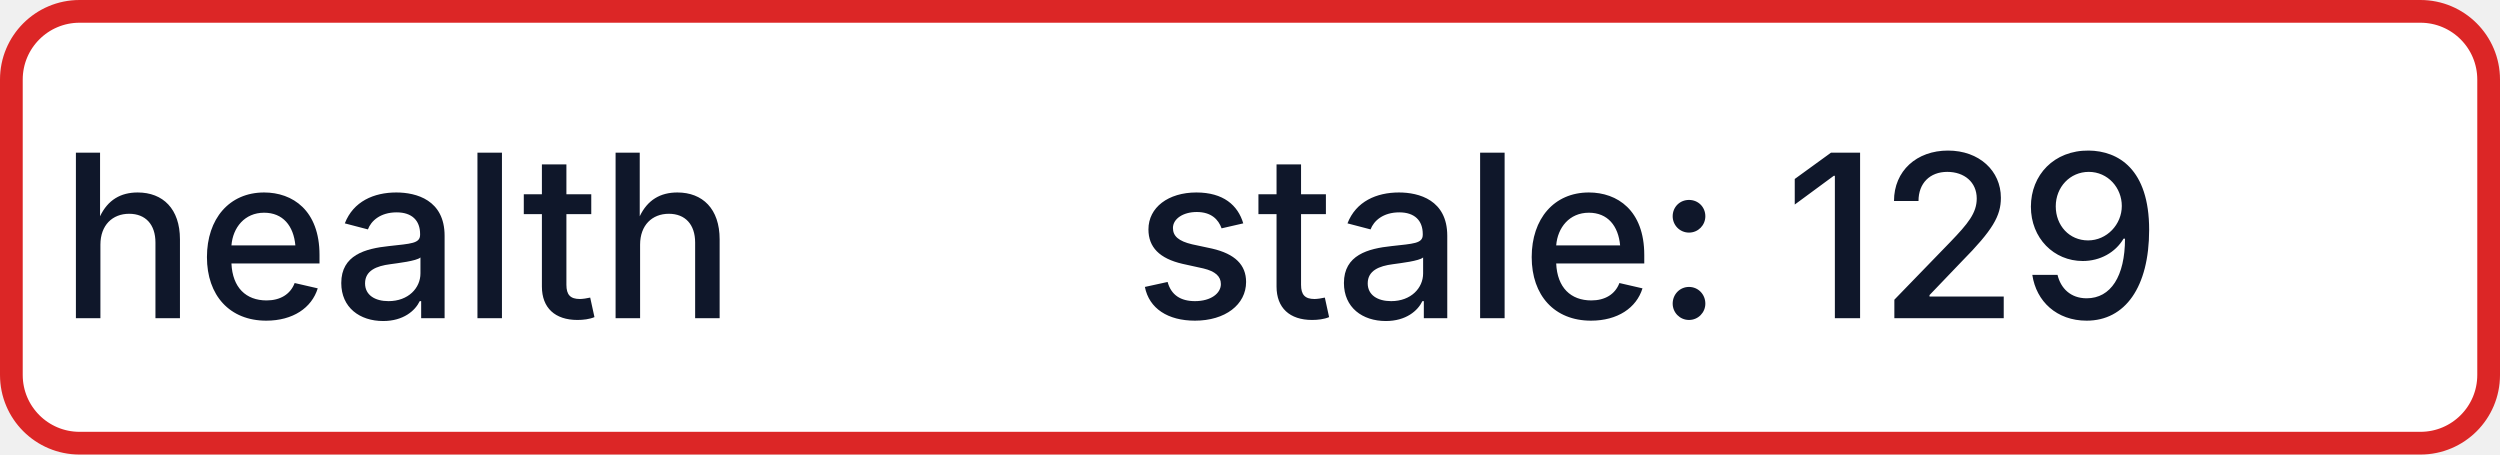
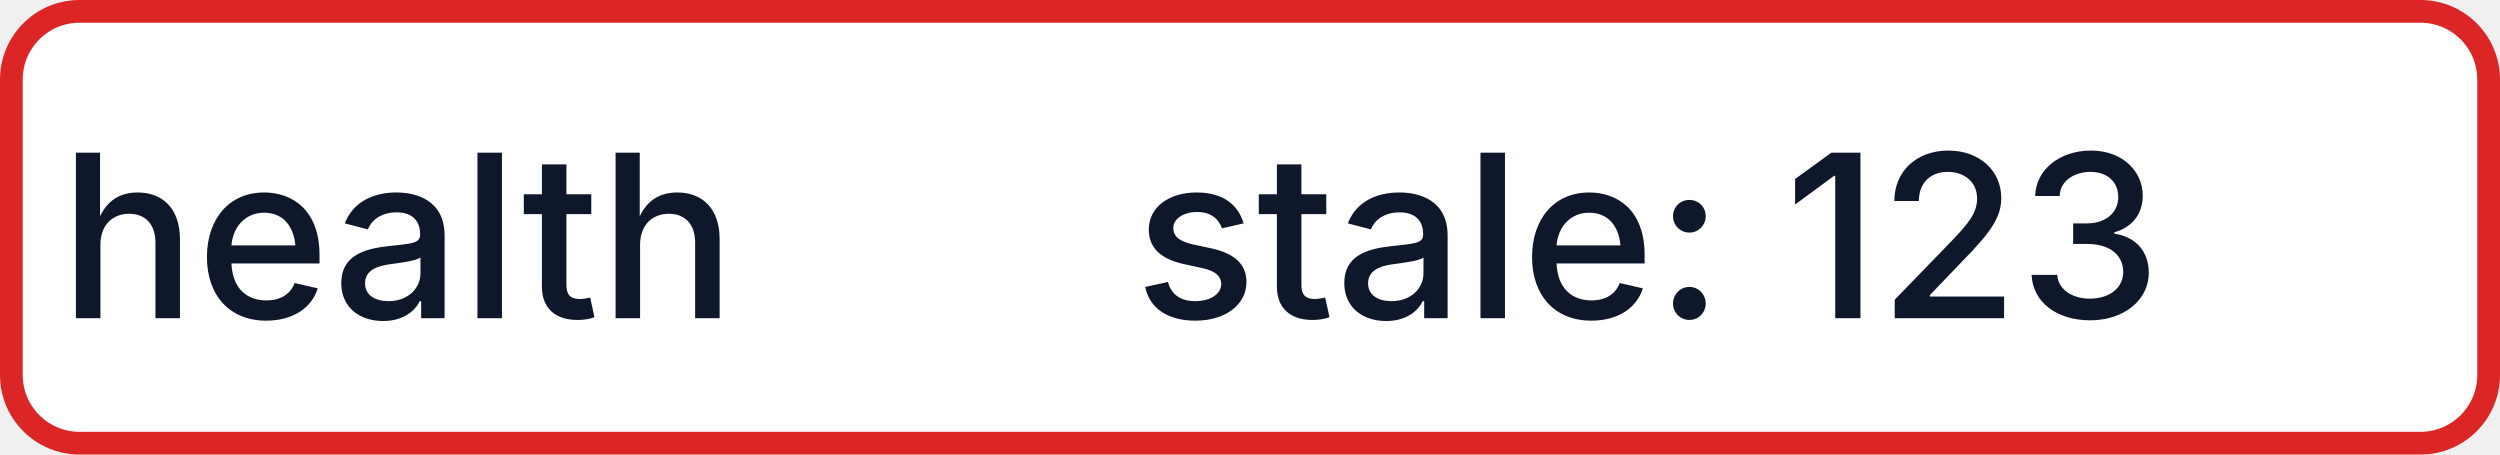
- <svg xmlns="http://www.w3.org/2000/svg" width="110" height="20" role="img" aria-label="health: stale: 129">
+ <svg xmlns="http://www.w3.org/2000/svg" width="110" height="20" role="img" aria-label="health: stale: 123">
  <rect x="0.5" y="0.5" width="109" height="19" rx="3" fill="#FFFFFF" stroke="#DC2626" stroke-width="1" />
  <g fill="#0F172A" text-anchor="middle" font-family="-apple-system,BlinkMacSystemFont,Segoe UI,sans-serif" font-size="10" font-weight="500">
    <text x="17.5" y="14">health</text>
-     <text x="72.5" y="14" textLength="68" lengthAdjust="spacingAndGlyphs">stale: 129</text>
+     <text x="72.5" y="14" textLength="68" lengthAdjust="spacingAndGlyphs">stale: 123</text>
  </g>
</svg>
